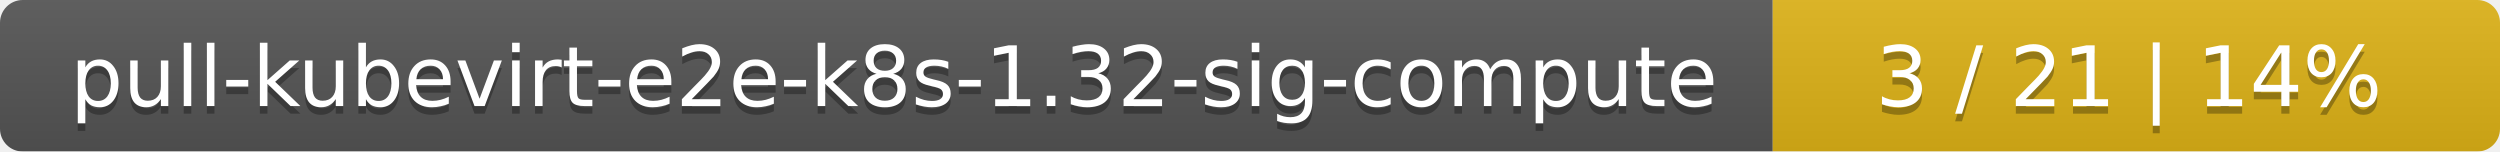
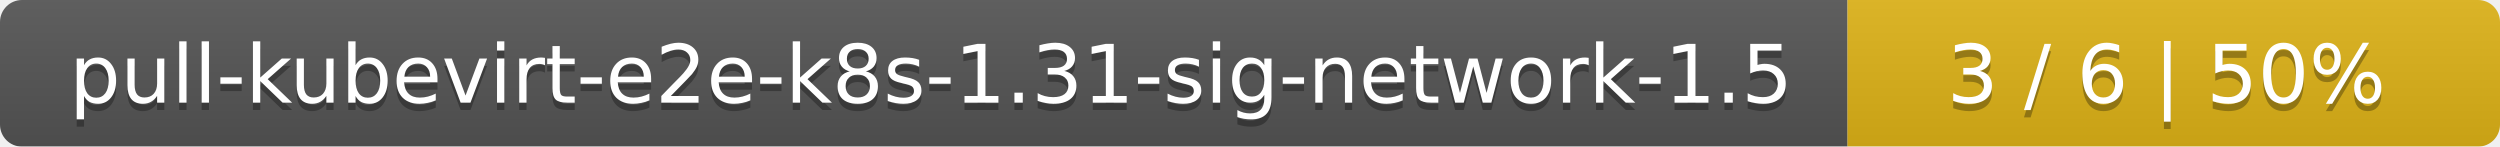
- <svg xmlns="http://www.w3.org/2000/svg" width="330" height="20">
+ <svg xmlns="http://www.w3.org/2000/svg" width="341" height="20">
  <linearGradient id="smooth" x2="0" y2="100%">
    <stop offset="0" stop-color="#bbb" stop-opacity=".1" />
    <stop offset="1" stop-opacity=".1" />
  </linearGradient>
  <mask id="round">
-     <rect width="330" height="20" rx="3" fill="#fff" />
+     <rect width="341" height="20" rx="3" fill="#fff" />
  </mask>
  <g mask="url(#round)">
-     <rect width="234" height="20" fill="#555" />
-     <rect x="234" width="96" height="20" fill="#dfb317" />
-     <rect width="330" height="20" fill="url(#smooth)" />
+     <rect width="252" height="20" fill="#555" />
+     <rect x="252" width="89" height="20" fill="#dfb317" />
+     <rect width="341" height="20" fill="url(#smooth)" />
  </g>
  <g fill="#fff" text-anchor="middle" font-family="DejaVu Sans,Verdana,Geneva,sans-serif" font-size="11">
-     <text x="118" y="15" fill="#010101" fill-opacity=".3">pull-kubevirt-e2e-k8s-1.32-sig-compute</text>
-     <text x="118" y="14">pull-kubevirt-e2e-k8s-1.32-sig-compute</text>
-     <text x="281" y="15" fill="#010101" fill-opacity=".3">3 / 21    |    14%</text>
-     <text x="281" y="14">3 / 21    |    14%</text>
+     <text x="127" y="15" fill="#010101" fill-opacity=".3">pull-kubevirt-e2e-k8s-1.31-sig-network-1.5</text>
+     <text x="127" y="14">pull-kubevirt-e2e-k8s-1.31-sig-network-1.5</text>
+     <text x="295.5" y="15" fill="#010101" fill-opacity=".3">3 / 6    |    50%</text>
+     <text x="295.5" y="14">3 / 6    |    50%</text>
  </g>
</svg>
